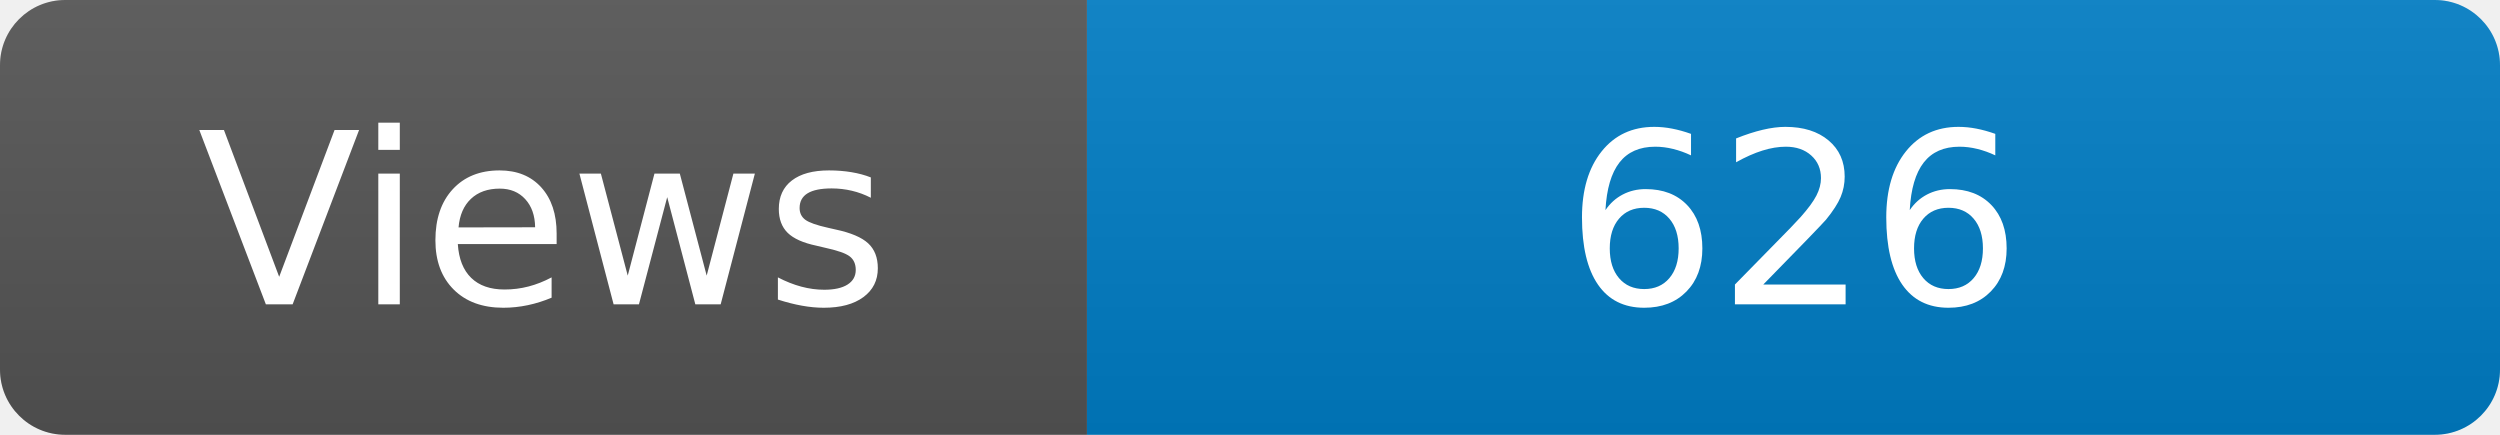
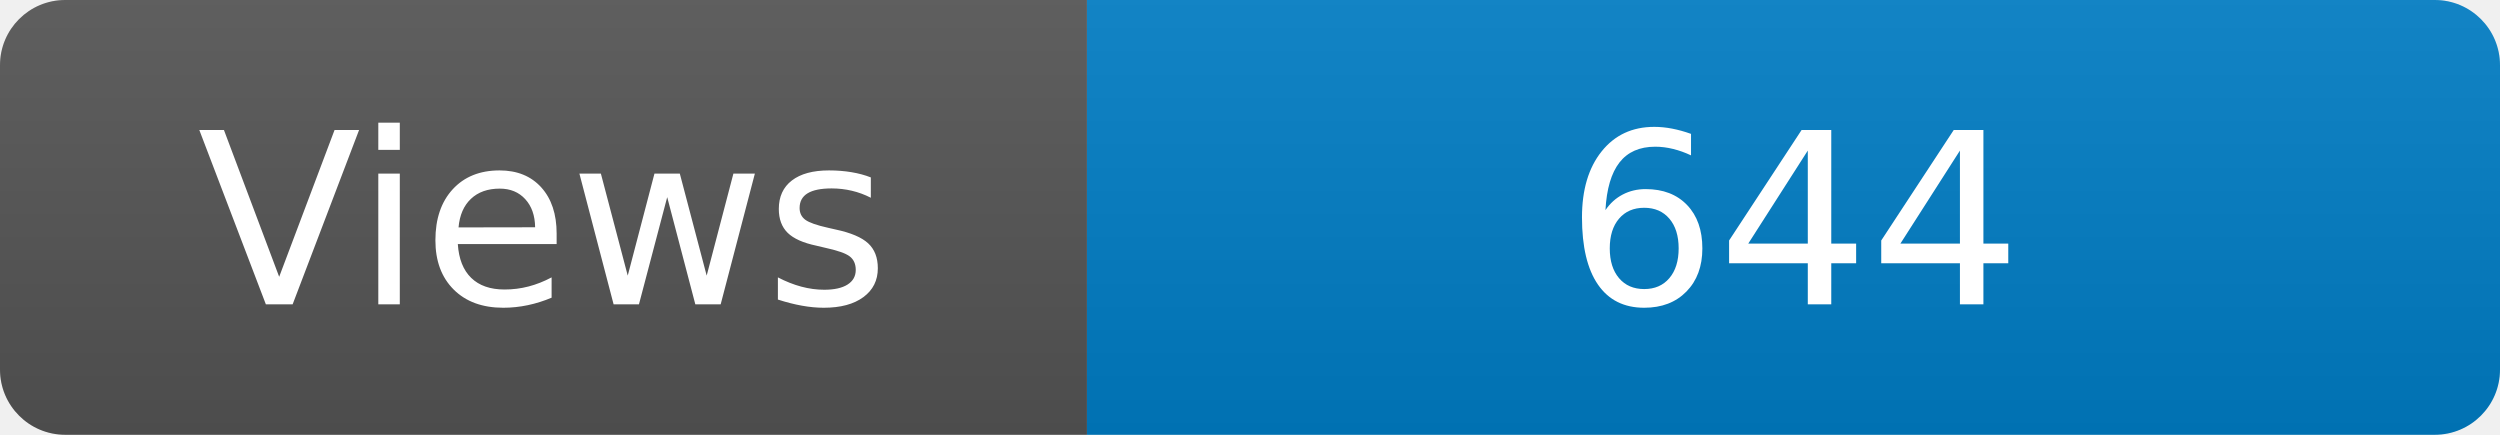
<svg xmlns="http://www.w3.org/2000/svg" width="115" height="20" role="img" aria-label="Maintained?: yes">
  <linearGradient id="s" x2="0" y2="100%">
    <stop offset="0" stop-color="#bbb" stop-opacity=".1" />
    <stop offset="1" stop-opacity=".1" />
  </linearGradient>
  <clipPath id="r">
    <rect width="115" height="20" rx="3" fill="#fff" />
  </clipPath>
  <g clip-path="url(#r)">
    <rect width="50" height="20" fill="#555" />
    <rect x="50" width="160" height="20" fill="#007ec6" />
    <rect width="115" height="20" fill="url(#s)" />
  </g>
  <g fill="#fff" text-anchor="middle" font-family="Verdana,Geneva,DejaVu Sans,sans-serif" font-size="110">
    <text x="250" y="140" transform="scale(.1)" fill="#fff">Views</text>
-     <text x="825" y="140" transform="scale(.1)" fill="#fff">626</text>
+     <text x="825" y="140" transform="scale(.1)" fill="#fff">644</text>
  </g>
</svg>
